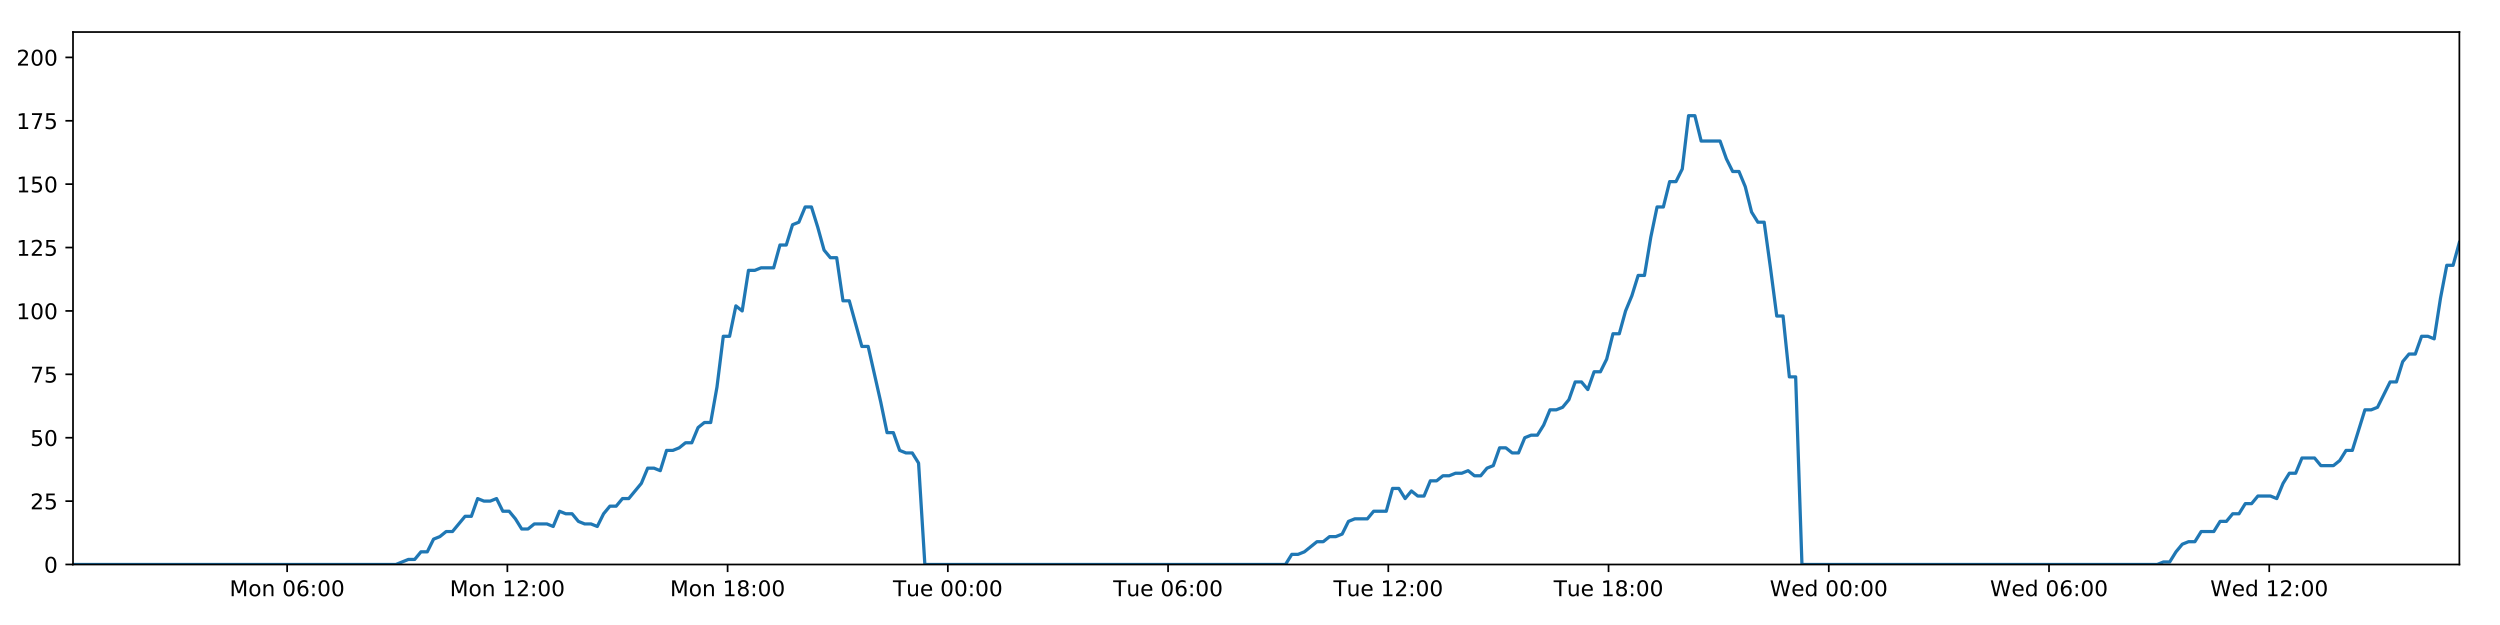
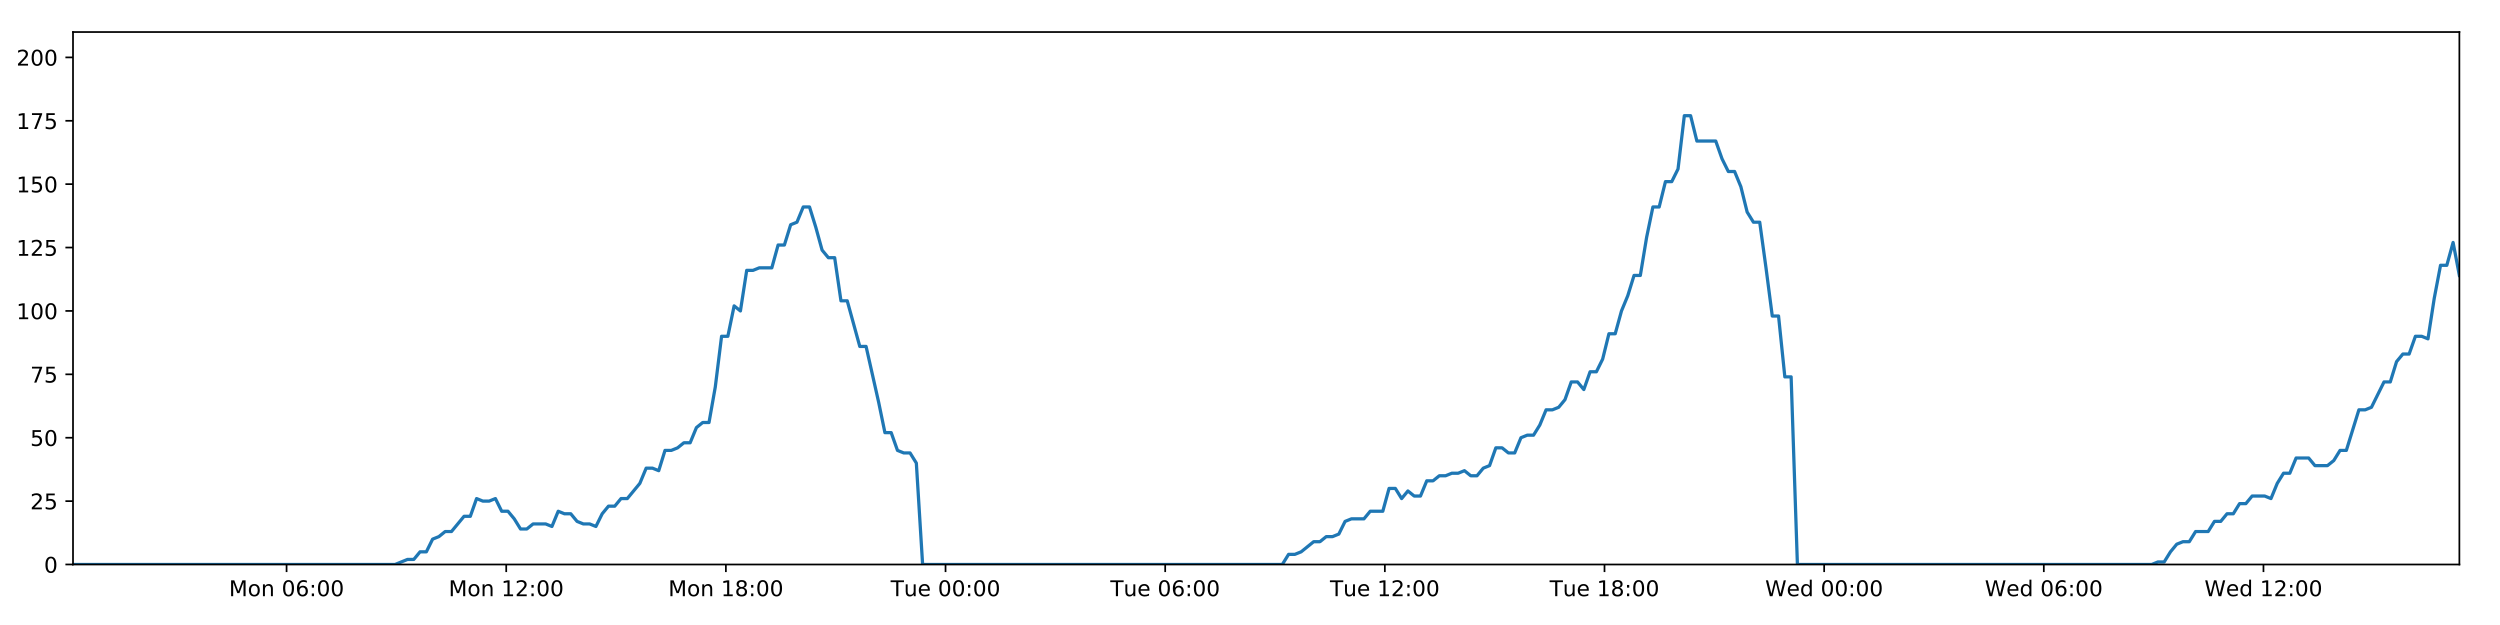
<svg xmlns="http://www.w3.org/2000/svg" xmlns:xlink="http://www.w3.org/1999/xlink" height="288pt" version="1.1" viewBox="0 0 1152 288" width="1152pt">
  <defs>
    <style type="text/css">
*{stroke-linecap:butt;stroke-linejoin:round;}
  </style>
  </defs>
  <g id="figure_1">
    <g id="patch_1">
      <path d="M 0 288  L 1152 288  L 1152 0  L 0 0  z " style="fill:#ffffff;" />
    </g>
    <g id="axes_1">
      <g id="patch_2">
        <path d="M 33.64 260.12  L 1133.28 260.12  L 1133.28 14.76  L 33.64 14.76  z " style="fill:#ffffff;" />
      </g>
      <g id="matplotlib.axis_1">
        <g id="xtick_1">
          <g id="line2d_1">
            <defs>
-               <path d="M 0 0  L 0 3.5  " id="m3a447731e1" style="stroke:#000000;stroke-width:0.8;" />
-             </defs>
-             <g>
-               <use style="stroke:#000000;stroke-width:0.8;" x="132.311" xlink:href="#m3a447731e1" y="260.12" />
+               <path d="M 0 0  L 0 3.5  " id="mc35e13eb9d" style="stroke:#000000;stroke-width:0.8;" />
+             </defs>
+             <g>
+               <use style="stroke:#000000;stroke-width:0.8;" x="132.052" xlink:href="#mc35e13eb9d" y="260.12" />
            </g>
          </g>
          <g id="text_1">
            <defs>
              <path d="M 9.812 72.906  L 24.516 72.906  L 43.109 23.297  L 61.812 72.906  L 76.516 72.906  L 76.516 0  L 66.891 0  L 66.891 64.016  L 48.094 14.016  L 38.188 14.016  L 19.391 64.016  L 19.391 0  L 9.812 0  z " id="DejaVuSans-77" />
              <path d="M 30.609 48.391  Q 23.391 48.391 19.188 42.75  Q 14.984 37.109 14.984 27.297  Q 14.984 17.484 19.156 11.844  Q 23.344 6.203 30.609 6.203  Q 37.797 6.203 41.984 11.859  Q 46.188 17.531 46.188 27.297  Q 46.188 37.016 41.984 42.703  Q 37.797 48.391 30.609 48.391  z M 30.609 56  Q 42.328 56 49.016 48.375  Q 55.719 40.766 55.719 27.297  Q 55.719 13.875 49.016 6.219  Q 42.328 -1.422 30.609 -1.422  Q 18.844 -1.422 12.172 6.219  Q 5.516 13.875 5.516 27.297  Q 5.516 40.766 12.172 48.375  Q 18.844 56 30.609 56  z " id="DejaVuSans-111" />
              <path d="M 54.891 33.016  L 54.891 0  L 45.906 0  L 45.906 32.719  Q 45.906 40.484 42.875 44.328  Q 39.844 48.188 33.797 48.188  Q 26.516 48.188 22.312 43.547  Q 18.109 38.922 18.109 30.906  L 18.109 0  L 9.078 0  L 9.078 54.688  L 18.109 54.688  L 18.109 46.188  Q 21.344 51.125 25.703 53.562  Q 30.078 56 35.797 56  Q 45.219 56 50.047 50.172  Q 54.891 44.344 54.891 33.016  z " id="DejaVuSans-110" />
              <path id="DejaVuSans-32" />
              <path d="M 31.781 66.406  Q 24.172 66.406 20.328 58.906  Q 16.5 51.422 16.5 36.375  Q 16.5 21.391 20.328 13.891  Q 24.172 6.391 31.781 6.391  Q 39.453 6.391 43.281 13.891  Q 47.125 21.391 47.125 36.375  Q 47.125 51.422 43.281 58.906  Q 39.453 66.406 31.781 66.406  z M 31.781 74.219  Q 44.047 74.219 50.516 64.516  Q 56.984 54.828 56.984 36.375  Q 56.984 17.969 50.516 8.266  Q 44.047 -1.422 31.781 -1.422  Q 19.531 -1.422 13.062 8.266  Q 6.594 17.969 6.594 36.375  Q 6.594 54.828 13.062 64.516  Q 19.531 74.219 31.781 74.219  z " id="DejaVuSans-48" />
              <path d="M 33.016 40.375  Q 26.375 40.375 22.484 35.828  Q 18.609 31.297 18.609 23.391  Q 18.609 15.531 22.484 10.953  Q 26.375 6.391 33.016 6.391  Q 39.656 6.391 43.531 10.953  Q 47.406 15.531 47.406 23.391  Q 47.406 31.297 43.531 35.828  Q 39.656 40.375 33.016 40.375  z M 52.594 71.297  L 52.594 62.312  Q 48.875 64.062 45.094 64.984  Q 41.312 65.922 37.594 65.922  Q 27.828 65.922 22.672 59.328  Q 17.531 52.734 16.797 39.406  Q 19.672 43.656 24.016 45.922  Q 28.375 48.188 33.594 48.188  Q 44.578 48.188 50.953 41.516  Q 57.328 34.859 57.328 23.391  Q 57.328 12.156 50.688 5.359  Q 44.047 -1.422 33.016 -1.422  Q 20.359 -1.422 13.672 8.266  Q 6.984 17.969 6.984 36.375  Q 6.984 53.656 15.188 63.938  Q 23.391 74.219 37.203 74.219  Q 40.922 74.219 44.703 73.484  Q 48.484 72.75 52.594 71.297  z " id="DejaVuSans-54" />
              <path d="M 11.719 12.406  L 22.016 12.406  L 22.016 0  L 11.719 0  z M 11.719 51.703  L 22.016 51.703  L 22.016 39.312  L 11.719 39.312  z " id="DejaVuSans-58" />
            </defs>
-             <g transform="translate(105.7706 274.7184)scale(0.1 -0.1)">
+             <g transform="translate(105.5109 274.7184)scale(0.1 -0.1)">
              <use xlink:href="#DejaVuSans-77" />
              <use x="86.279" xlink:href="#DejaVuSans-111" />
              <use x="147.461" xlink:href="#DejaVuSans-110" />
              <use x="210.84" xlink:href="#DejaVuSans-32" />
              <use x="242.627" xlink:href="#DejaVuSans-48" />
              <use x="306.25" xlink:href="#DejaVuSans-54" />
              <use x="369.873" xlink:href="#DejaVuSans-58" />
              <use x="403.564" xlink:href="#DejaVuSans-48" />
              <use x="467.188" xlink:href="#DejaVuSans-48" />
            </g>
          </g>
        </g>
        <g id="xtick_2">
          <g id="line2d_2">
            <g>
-               <use style="stroke:#000000;stroke-width:0.8;" x="233.795" xlink:href="#m3a447731e1" y="260.12" />
+               <use style="stroke:#000000;stroke-width:0.8;" x="233.269" xlink:href="#mc35e13eb9d" y="260.12" />
            </g>
          </g>
          <g id="text_2">
            <defs>
              <path d="M 12.406 8.297  L 28.516 8.297  L 28.516 63.922  L 10.984 60.406  L 10.984 69.391  L 28.422 72.906  L 38.281 72.906  L 38.281 8.297  L 54.391 8.297  L 54.391 0  L 12.406 0  z " id="DejaVuSans-49" />
              <path d="M 19.188 8.297  L 53.609 8.297  L 53.609 0  L 7.328 0  L 7.328 8.297  Q 12.938 14.109 22.625 23.891  Q 32.328 33.688 34.812 36.531  Q 39.547 41.844 41.422 45.531  Q 43.312 49.219 43.312 52.781  Q 43.312 58.594 39.234 62.25  Q 35.156 65.922 28.609 65.922  Q 23.969 65.922 18.812 64.312  Q 13.672 62.703 7.812 59.422  L 7.812 69.391  Q 13.766 71.781 18.938 73  Q 24.125 74.219 28.422 74.219  Q 39.75 74.219 46.484 68.547  Q 53.219 62.891 53.219 53.422  Q 53.219 48.922 51.531 44.891  Q 49.859 40.875 45.406 35.406  Q 44.188 33.984 37.641 27.219  Q 31.109 20.453 19.188 8.297  z " id="DejaVuSans-50" />
            </defs>
-             <g transform="translate(207.2547 274.7184)scale(0.1 -0.1)">
+             <g transform="translate(206.728 274.7184)scale(0.1 -0.1)">
              <use xlink:href="#DejaVuSans-77" />
              <use x="86.279" xlink:href="#DejaVuSans-111" />
              <use x="147.461" xlink:href="#DejaVuSans-110" />
              <use x="210.84" xlink:href="#DejaVuSans-32" />
              <use x="242.627" xlink:href="#DejaVuSans-49" />
              <use x="306.25" xlink:href="#DejaVuSans-50" />
              <use x="369.873" xlink:href="#DejaVuSans-58" />
              <use x="403.564" xlink:href="#DejaVuSans-48" />
              <use x="467.188" xlink:href="#DejaVuSans-48" />
            </g>
          </g>
        </g>
        <g id="xtick_3">
          <g id="line2d_3">
            <g>
-               <use style="stroke:#000000;stroke-width:0.8;" x="335.279" xlink:href="#m3a447731e1" y="260.12" />
+               <use style="stroke:#000000;stroke-width:0.8;" x="334.486" xlink:href="#mc35e13eb9d" y="260.12" />
            </g>
          </g>
          <g id="text_3">
            <defs>
              <path d="M 31.781 34.625  Q 24.75 34.625 20.719 30.859  Q 16.703 27.094 16.703 20.516  Q 16.703 13.922 20.719 10.156  Q 24.75 6.391 31.781 6.391  Q 38.812 6.391 42.859 10.172  Q 46.922 13.969 46.922 20.516  Q 46.922 27.094 42.891 30.859  Q 38.875 34.625 31.781 34.625  z M 21.922 38.812  Q 15.578 40.375 12.031 44.719  Q 8.5 49.078 8.5 55.328  Q 8.5 64.062 14.719 69.141  Q 20.953 74.219 31.781 74.219  Q 42.672 74.219 48.875 69.141  Q 55.078 64.062 55.078 55.328  Q 55.078 49.078 51.531 44.719  Q 48 40.375 41.703 38.812  Q 48.828 37.156 52.797 32.312  Q 56.781 27.484 56.781 20.516  Q 56.781 9.906 50.312 4.234  Q 43.844 -1.422 31.781 -1.422  Q 19.734 -1.422 13.25 4.234  Q 6.781 9.906 6.781 20.516  Q 6.781 27.484 10.781 32.312  Q 14.797 37.156 21.922 38.812  z M 18.312 54.391  Q 18.312 48.734 21.844 45.562  Q 25.391 42.391 31.781 42.391  Q 38.141 42.391 41.719 45.562  Q 45.312 48.734 45.312 54.391  Q 45.312 60.062 41.719 63.234  Q 38.141 66.406 31.781 66.406  Q 25.391 66.406 21.844 63.234  Q 18.312 60.062 18.312 54.391  z " id="DejaVuSans-56" />
            </defs>
-             <g transform="translate(308.7387 274.7184)scale(0.1 -0.1)">
+             <g transform="translate(307.945 274.7184)scale(0.1 -0.1)">
              <use xlink:href="#DejaVuSans-77" />
              <use x="86.279" xlink:href="#DejaVuSans-111" />
              <use x="147.461" xlink:href="#DejaVuSans-110" />
              <use x="210.84" xlink:href="#DejaVuSans-32" />
              <use x="242.627" xlink:href="#DejaVuSans-49" />
              <use x="306.25" xlink:href="#DejaVuSans-56" />
              <use x="369.873" xlink:href="#DejaVuSans-58" />
              <use x="403.564" xlink:href="#DejaVuSans-48" />
              <use x="467.188" xlink:href="#DejaVuSans-48" />
            </g>
          </g>
        </g>
        <g id="xtick_4">
          <g id="line2d_4">
            <g>
-               <use style="stroke:#000000;stroke-width:0.8;" x="436.763" xlink:href="#m3a447731e1" y="260.12" />
+               <use style="stroke:#000000;stroke-width:0.8;" x="435.703" xlink:href="#mc35e13eb9d" y="260.12" />
            </g>
          </g>
          <g id="text_4">
            <defs>
              <path d="M -0.297 72.906  L 61.375 72.906  L 61.375 64.594  L 35.5 64.594  L 35.5 0  L 25.594 0  L 25.594 64.594  L -0.297 64.594  z " id="DejaVuSans-84" />
              <path d="M 8.5 21.578  L 8.5 54.688  L 17.484 54.688  L 17.484 21.922  Q 17.484 14.156 20.5 10.266  Q 23.531 6.391 29.594 6.391  Q 36.859 6.391 41.078 11.031  Q 45.312 15.672 45.312 23.688  L 45.312 54.688  L 54.297 54.688  L 54.297 0  L 45.312 0  L 45.312 8.406  Q 42.047 3.422 37.719 1  Q 33.406 -1.422 27.688 -1.422  Q 18.266 -1.422 13.375 4.438  Q 8.5 10.297 8.5 21.578  z M 31.109 56  z " id="DejaVuSans-117" />
              <path d="M 56.203 29.594  L 56.203 25.203  L 14.891 25.203  Q 15.484 15.922 20.484 11.062  Q 25.484 6.203 34.422 6.203  Q 39.594 6.203 44.453 7.469  Q 49.312 8.734 54.109 11.281  L 54.109 2.781  Q 49.266 0.734 44.188 -0.344  Q 39.109 -1.422 33.891 -1.422  Q 20.797 -1.422 13.156 6.188  Q 5.516 13.812 5.516 26.812  Q 5.516 40.234 12.766 48.109  Q 20.016 56 32.328 56  Q 43.359 56 49.781 48.891  Q 56.203 41.797 56.203 29.594  z M 47.219 32.234  Q 47.125 39.594 43.094 43.984  Q 39.062 48.391 32.422 48.391  Q 24.906 48.391 20.391 44.141  Q 15.875 39.891 15.188 32.172  z " id="DejaVuSans-101" />
            </defs>
-             <g transform="translate(411.4775 274.7184)scale(0.1 -0.1)">
+             <g transform="translate(410.4167 274.7184)scale(0.1 -0.1)">
              <use xlink:href="#DejaVuSans-84" />
              <use x="60.85" xlink:href="#DejaVuSans-117" />
              <use x="124.229" xlink:href="#DejaVuSans-101" />
              <use x="185.752" xlink:href="#DejaVuSans-32" />
              <use x="217.539" xlink:href="#DejaVuSans-48" />
              <use x="281.162" xlink:href="#DejaVuSans-48" />
              <use x="344.785" xlink:href="#DejaVuSans-58" />
              <use x="378.477" xlink:href="#DejaVuSans-48" />
              <use x="442.1" xlink:href="#DejaVuSans-48" />
            </g>
          </g>
        </g>
        <g id="xtick_5">
          <g id="line2d_5">
            <g>
-               <use style="stroke:#000000;stroke-width:0.8;" x="538.248" xlink:href="#m3a447731e1" y="260.12" />
+               <use style="stroke:#000000;stroke-width:0.8;" x="536.92" xlink:href="#mc35e13eb9d" y="260.12" />
            </g>
          </g>
          <g id="text_5">
-             <g transform="translate(512.9616 274.7184)scale(0.1 -0.1)">
+             <g transform="translate(511.6337 274.7184)scale(0.1 -0.1)">
              <use xlink:href="#DejaVuSans-84" />
              <use x="60.85" xlink:href="#DejaVuSans-117" />
              <use x="124.229" xlink:href="#DejaVuSans-101" />
              <use x="185.752" xlink:href="#DejaVuSans-32" />
              <use x="217.539" xlink:href="#DejaVuSans-48" />
              <use x="281.162" xlink:href="#DejaVuSans-54" />
              <use x="344.785" xlink:href="#DejaVuSans-58" />
              <use x="378.477" xlink:href="#DejaVuSans-48" />
              <use x="442.1" xlink:href="#DejaVuSans-48" />
            </g>
          </g>
        </g>
        <g id="xtick_6">
          <g id="line2d_6">
            <g>
-               <use style="stroke:#000000;stroke-width:0.8;" x="639.732" xlink:href="#m3a447731e1" y="260.12" />
+               <use style="stroke:#000000;stroke-width:0.8;" x="638.137" xlink:href="#mc35e13eb9d" y="260.12" />
            </g>
          </g>
          <g id="text_6">
-             <g transform="translate(614.4456 274.7184)scale(0.1 -0.1)">
+             <g transform="translate(612.8507 274.7184)scale(0.1 -0.1)">
              <use xlink:href="#DejaVuSans-84" />
              <use x="60.85" xlink:href="#DejaVuSans-117" />
              <use x="124.229" xlink:href="#DejaVuSans-101" />
              <use x="185.752" xlink:href="#DejaVuSans-32" />
              <use x="217.539" xlink:href="#DejaVuSans-49" />
              <use x="281.162" xlink:href="#DejaVuSans-50" />
              <use x="344.785" xlink:href="#DejaVuSans-58" />
              <use x="378.477" xlink:href="#DejaVuSans-48" />
              <use x="442.1" xlink:href="#DejaVuSans-48" />
            </g>
          </g>
        </g>
        <g id="xtick_7">
          <g id="line2d_7">
            <g>
-               <use style="stroke:#000000;stroke-width:0.8;" x="741.216" xlink:href="#m3a447731e1" y="260.12" />
+               <use style="stroke:#000000;stroke-width:0.8;" x="739.354" xlink:href="#mc35e13eb9d" y="260.12" />
            </g>
          </g>
          <g id="text_7">
-             <g transform="translate(715.9297 274.7184)scale(0.1 -0.1)">
+             <g transform="translate(714.0678 274.7184)scale(0.1 -0.1)">
              <use xlink:href="#DejaVuSans-84" />
              <use x="60.85" xlink:href="#DejaVuSans-117" />
              <use x="124.229" xlink:href="#DejaVuSans-101" />
              <use x="185.752" xlink:href="#DejaVuSans-32" />
              <use x="217.539" xlink:href="#DejaVuSans-49" />
              <use x="281.162" xlink:href="#DejaVuSans-56" />
              <use x="344.785" xlink:href="#DejaVuSans-58" />
              <use x="378.477" xlink:href="#DejaVuSans-48" />
              <use x="442.1" xlink:href="#DejaVuSans-48" />
            </g>
          </g>
        </g>
        <g id="xtick_8">
          <g id="line2d_8">
            <g>
-               <use style="stroke:#000000;stroke-width:0.8;" x="842.7" xlink:href="#m3a447731e1" y="260.12" />
+               <use style="stroke:#000000;stroke-width:0.8;" x="840.571" xlink:href="#mc35e13eb9d" y="260.12" />
            </g>
          </g>
          <g id="text_8">
            <defs>
              <path d="M 3.328 72.906  L 13.281 72.906  L 28.609 11.281  L 43.891 72.906  L 54.984 72.906  L 70.312 11.281  L 85.594 72.906  L 95.609 72.906  L 77.297 0  L 64.891 0  L 49.516 63.281  L 33.984 0  L 21.578 0  z " id="DejaVuSans-87" />
              <path d="M 45.406 46.391  L 45.406 75.984  L 54.391 75.984  L 54.391 0  L 45.406 0  L 45.406 8.203  Q 42.578 3.328 38.25 0.953  Q 33.938 -1.422 27.875 -1.422  Q 17.969 -1.422 11.734 6.484  Q 5.516 14.406 5.516 27.297  Q 5.516 40.188 11.734 48.094  Q 17.969 56 27.875 56  Q 33.938 56 38.25 53.625  Q 42.578 51.266 45.406 46.391  z M 14.797 27.297  Q 14.797 17.391 18.875 11.75  Q 22.953 6.109 30.078 6.109  Q 37.203 6.109 41.297 11.75  Q 45.406 17.391 45.406 27.297  Q 45.406 37.203 41.297 42.844  Q 37.203 48.484 30.078 48.484  Q 22.953 48.484 18.875 42.844  Q 14.797 37.203 14.797 27.297  z " id="DejaVuSans-100" />
            </defs>
-             <g transform="translate(815.5107 274.7184)scale(0.1 -0.1)">
+             <g transform="translate(813.3817 274.7184)scale(0.1 -0.1)">
              <use xlink:href="#DejaVuSans-87" />
              <use x="98.799" xlink:href="#DejaVuSans-101" />
              <use x="160.322" xlink:href="#DejaVuSans-100" />
              <use x="223.799" xlink:href="#DejaVuSans-32" />
              <use x="255.586" xlink:href="#DejaVuSans-48" />
              <use x="319.209" xlink:href="#DejaVuSans-48" />
              <use x="382.832" xlink:href="#DejaVuSans-58" />
              <use x="416.523" xlink:href="#DejaVuSans-48" />
              <use x="480.146" xlink:href="#DejaVuSans-48" />
            </g>
          </g>
        </g>
        <g id="xtick_9">
          <g id="line2d_9">
            <g>
-               <use style="stroke:#000000;stroke-width:0.8;" x="944.184" xlink:href="#m3a447731e1" y="260.12" />
+               <use style="stroke:#000000;stroke-width:0.8;" x="941.788" xlink:href="#mc35e13eb9d" y="260.12" />
            </g>
          </g>
          <g id="text_9">
-             <g transform="translate(916.9947 274.7184)scale(0.1 -0.1)">
+             <g transform="translate(914.5987 274.7184)scale(0.1 -0.1)">
              <use xlink:href="#DejaVuSans-87" />
              <use x="98.799" xlink:href="#DejaVuSans-101" />
              <use x="160.322" xlink:href="#DejaVuSans-100" />
              <use x="223.799" xlink:href="#DejaVuSans-32" />
              <use x="255.586" xlink:href="#DejaVuSans-48" />
              <use x="319.209" xlink:href="#DejaVuSans-54" />
              <use x="382.832" xlink:href="#DejaVuSans-58" />
              <use x="416.523" xlink:href="#DejaVuSans-48" />
              <use x="480.146" xlink:href="#DejaVuSans-48" />
            </g>
          </g>
        </g>
        <g id="xtick_10">
          <g id="line2d_10">
            <g>
-               <use style="stroke:#000000;stroke-width:0.8;" x="1045.668" xlink:href="#m3a447731e1" y="260.12" />
+               <use style="stroke:#000000;stroke-width:0.8;" x="1043.005" xlink:href="#mc35e13eb9d" y="260.12" />
            </g>
          </g>
          <g id="text_10">
-             <g transform="translate(1018.479 274.7184)scale(0.1 -0.1)">
+             <g transform="translate(1015.816 274.7184)scale(0.1 -0.1)">
              <use xlink:href="#DejaVuSans-87" />
              <use x="98.799" xlink:href="#DejaVuSans-101" />
              <use x="160.322" xlink:href="#DejaVuSans-100" />
              <use x="223.799" xlink:href="#DejaVuSans-32" />
              <use x="255.586" xlink:href="#DejaVuSans-49" />
              <use x="319.209" xlink:href="#DejaVuSans-50" />
              <use x="382.832" xlink:href="#DejaVuSans-58" />
              <use x="416.523" xlink:href="#DejaVuSans-48" />
              <use x="480.146" xlink:href="#DejaVuSans-48" />
            </g>
          </g>
        </g>
      </g>
      <g id="matplotlib.axis_2">
        <g id="ytick_1">
          <g id="line2d_11">
            <defs>
-               <path d="M 0 0  L -3.5 0  " id="mf03335bfe8" style="stroke:#000000;stroke-width:0.8;" />
-             </defs>
-             <g>
-               <use style="stroke:#000000;stroke-width:0.8;" x="33.64" xlink:href="#mf03335bfe8" y="260.12" />
+               <path d="M 0 0  L -3.5 0  " id="m90da1b4249" style="stroke:#000000;stroke-width:0.8;" />
+             </defs>
+             <g>
+               <use style="stroke:#000000;stroke-width:0.8;" x="33.64" xlink:href="#m90da1b4249" y="260.12" />
            </g>
          </g>
          <g id="text_11">
            <g transform="translate(20.2775 263.9192)scale(0.1 -0.1)">
              <use xlink:href="#DejaVuSans-48" />
            </g>
          </g>
        </g>
        <g id="ytick_2">
          <g id="line2d_12">
            <g>
-               <use style="stroke:#000000;stroke-width:0.8;" x="33.64" xlink:href="#mf03335bfe8" y="230.91" />
+               <use style="stroke:#000000;stroke-width:0.8;" x="33.64" xlink:href="#m90da1b4249" y="230.91" />
            </g>
          </g>
          <g id="text_12">
            <defs>
              <path d="M 10.797 72.906  L 49.516 72.906  L 49.516 64.594  L 19.828 64.594  L 19.828 46.734  Q 21.969 47.469 24.109 47.828  Q 26.266 48.188 28.422 48.188  Q 40.625 48.188 47.75 41.5  Q 54.891 34.812 54.891 23.391  Q 54.891 11.625 47.562 5.094  Q 40.234 -1.422 26.906 -1.422  Q 22.312 -1.422 17.547 -0.641  Q 12.797 0.141 7.719 1.703  L 7.719 11.625  Q 12.109 9.234 16.797 8.062  Q 21.484 6.891 26.703 6.891  Q 35.156 6.891 40.078 11.328  Q 45.016 15.766 45.016 23.391  Q 45.016 31 40.078 35.438  Q 35.156 39.891 26.703 39.891  Q 22.75 39.891 18.812 39.016  Q 14.891 38.141 10.797 36.281  z " id="DejaVuSans-53" />
            </defs>
            <g transform="translate(13.915 234.7097)scale(0.1 -0.1)">
              <use xlink:href="#DejaVuSans-50" />
              <use x="63.623" xlink:href="#DejaVuSans-53" />
            </g>
          </g>
        </g>
        <g id="ytick_3">
          <g id="line2d_13">
            <g>
-               <use style="stroke:#000000;stroke-width:0.8;" x="33.64" xlink:href="#mf03335bfe8" y="201.701" />
+               <use style="stroke:#000000;stroke-width:0.8;" x="33.64" xlink:href="#m90da1b4249" y="201.701" />
            </g>
          </g>
          <g id="text_13">
            <g transform="translate(13.915 205.5002)scale(0.1 -0.1)">
              <use xlink:href="#DejaVuSans-53" />
              <use x="63.623" xlink:href="#DejaVuSans-48" />
            </g>
          </g>
        </g>
        <g id="ytick_4">
          <g id="line2d_14">
            <g>
-               <use style="stroke:#000000;stroke-width:0.8;" x="33.64" xlink:href="#mf03335bfe8" y="172.491" />
+               <use style="stroke:#000000;stroke-width:0.8;" x="33.64" xlink:href="#m90da1b4249" y="172.491" />
            </g>
          </g>
          <g id="text_14">
            <defs>
              <path d="M 8.203 72.906  L 55.078 72.906  L 55.078 68.703  L 28.609 0  L 18.312 0  L 43.219 64.594  L 8.203 64.594  z " id="DejaVuSans-55" />
            </defs>
            <g transform="translate(13.915 176.2906)scale(0.1 -0.1)">
              <use xlink:href="#DejaVuSans-55" />
              <use x="63.623" xlink:href="#DejaVuSans-53" />
            </g>
          </g>
        </g>
        <g id="ytick_5">
          <g id="line2d_15">
            <g>
-               <use style="stroke:#000000;stroke-width:0.8;" x="33.64" xlink:href="#mf03335bfe8" y="143.282" />
+               <use style="stroke:#000000;stroke-width:0.8;" x="33.64" xlink:href="#m90da1b4249" y="143.282" />
            </g>
          </g>
          <g id="text_15">
            <g transform="translate(7.5525 147.0811)scale(0.1 -0.1)">
              <use xlink:href="#DejaVuSans-49" />
              <use x="63.623" xlink:href="#DejaVuSans-48" />
              <use x="127.246" xlink:href="#DejaVuSans-48" />
            </g>
          </g>
        </g>
        <g id="ytick_6">
          <g id="line2d_16">
            <g>
-               <use style="stroke:#000000;stroke-width:0.8;" x="33.64" xlink:href="#mf03335bfe8" y="114.072" />
+               <use style="stroke:#000000;stroke-width:0.8;" x="33.64" xlink:href="#m90da1b4249" y="114.072" />
            </g>
          </g>
          <g id="text_16">
            <g transform="translate(7.5525 117.8716)scale(0.1 -0.1)">
              <use xlink:href="#DejaVuSans-49" />
              <use x="63.623" xlink:href="#DejaVuSans-50" />
              <use x="127.246" xlink:href="#DejaVuSans-53" />
            </g>
          </g>
        </g>
        <g id="ytick_7">
          <g id="line2d_17">
            <g>
-               <use style="stroke:#000000;stroke-width:0.8;" x="33.64" xlink:href="#mf03335bfe8" y="84.863" />
+               <use style="stroke:#000000;stroke-width:0.8;" x="33.64" xlink:href="#m90da1b4249" y="84.863" />
            </g>
          </g>
          <g id="text_17">
            <g transform="translate(7.5525 88.66208)scale(0.1 -0.1)">
              <use xlink:href="#DejaVuSans-49" />
              <use x="63.623" xlink:href="#DejaVuSans-53" />
              <use x="127.246" xlink:href="#DejaVuSans-48" />
            </g>
          </g>
        </g>
        <g id="ytick_8">
          <g id="line2d_18">
            <g>
-               <use style="stroke:#000000;stroke-width:0.8;" x="33.64" xlink:href="#mf03335bfe8" y="55.653" />
+               <use style="stroke:#000000;stroke-width:0.8;" x="33.64" xlink:href="#m90da1b4249" y="55.653" />
            </g>
          </g>
          <g id="text_18">
            <g transform="translate(7.5525 59.45255)scale(0.1 -0.1)">
              <use xlink:href="#DejaVuSans-49" />
              <use x="63.623" xlink:href="#DejaVuSans-55" />
              <use x="127.246" xlink:href="#DejaVuSans-53" />
            </g>
          </g>
        </g>
        <g id="ytick_9">
          <g id="line2d_19">
            <g>
-               <use style="stroke:#000000;stroke-width:0.8;" x="33.64" xlink:href="#mf03335bfe8" y="26.444" />
+               <use style="stroke:#000000;stroke-width:0.8;" x="33.64" xlink:href="#m90da1b4249" y="26.444" />
            </g>
          </g>
          <g id="text_19">
            <g transform="translate(7.5525 30.24303)scale(0.1 -0.1)">
              <use xlink:href="#DejaVuSans-50" />
              <use x="63.623" xlink:href="#DejaVuSans-48" />
              <use x="127.246" xlink:href="#DejaVuSans-48" />
            </g>
          </g>
        </g>
      </g>
      <g id="line2d_20">
-         <path clip-path="url(#p97155d8754)" d="M 33.64 260.12  L 182.423 260.12  L 188.185 257.783  L 191.086 257.783  L 193.986 254.278  L 196.887 254.278  L 199.788 248.436  L 202.693 247.268  L 205.591 244.931  L 208.496 244.931  L 214.301 237.921  L 217.201 237.921  L 220.1 229.742  L 223.001 230.91  L 225.902 230.91  L 228.802 229.742  L 231.704 235.584  L 234.606 235.584  L 237.506 239.089  L 240.405 243.763  L 243.306 243.763  L 246.208 241.426  L 252.009 241.426  L 254.914 242.594  L 257.818 235.584  L 260.718 236.752  L 263.62 236.752  L 266.523 240.258  L 269.423 241.426  L 272.324 241.426  L 275.232 242.594  L 278.13 236.752  L 281.03 233.247  L 283.929 233.247  L 286.836 229.742  L 289.734 229.742  L 295.535 222.732  L 298.449 215.722  L 301.349 215.722  L 304.253 216.89  L 307.158 207.543  L 310.059 207.543  L 312.96 206.374  L 315.863 204.038  L 318.767 204.038  L 321.672 197.027  L 324.577 194.691  L 327.484 194.691  L 330.382 178.333  L 333.29 154.966  L 336.19 154.966  L 339.091 140.945  L 341.996 143.282  L 344.901 124.588  L 347.801 124.588  L 350.705 123.419  L 356.504 123.419  L 359.408 112.904  L 362.307 112.904  L 365.209 103.557  L 368.11 102.389  L 371.015 95.378  L 373.92 95.378  L 376.824 104.725  L 379.726 115.241  L 382.626 118.746  L 385.539 118.746  L 388.445 138.608  L 391.343 138.608  L 397.145 159.639  L 400.049 159.639  L 405.86 185.344  L 408.758 199.364  L 411.657 199.364  L 414.562 207.543  L 417.467 208.711  L 420.369 208.711  L 423.274 213.385  L 426.173 260.12  L 592.355 260.12  L 595.258 255.446  L 598.158 255.446  L 601.06 254.278  L 606.861 249.605  L 609.762 249.605  L 612.662 247.268  L 615.565 247.268  L 618.467 246.099  L 621.368 240.258  L 624.272 239.089  L 630.072 239.089  L 632.974 235.584  L 638.78 235.584  L 641.682 225.069  L 644.585 225.069  L 647.485 229.742  L 650.385 226.237  L 653.295 228.574  L 656.196 228.574  L 659.096 221.563  L 662 221.563  L 664.901 219.227  L 667.803 219.227  L 670.706 218.058  L 673.607 218.058  L 676.508 216.89  L 679.408 219.227  L 682.308 219.227  L 685.21 215.722  L 688.11 214.553  L 691.009 206.374  L 693.915 206.374  L 696.817 208.711  L 699.72 208.711  L 702.618 201.701  L 705.52 200.533  L 708.426 200.533  L 711.325 195.859  L 714.225 188.849  L 717.136 188.849  L 720.046 187.68  L 722.948 184.175  L 725.847 175.997  L 728.754 175.997  L 731.657 179.502  L 734.557 171.323  L 737.46 171.323  L 740.358 165.481  L 743.258 153.797  L 746.163 153.797  L 749.063 143.282  L 751.965 136.272  L 754.865 126.925  L 757.767 126.925  L 760.669 109.399  L 763.574 95.378  L 766.473 95.378  L 769.375 83.694  L 772.286 83.694  L 775.191 77.853  L 778.093 53.317  L 781 53.317  L 783.9 65  L 792.613 65  L 795.516 73.179  L 798.416 79.021  L 801.317 79.021  L 804.218 86.031  L 807.123 97.715  L 810.027 102.389  L 812.929 102.389  L 815.827 123.419  L 818.728 145.619  L 821.628 145.619  L 824.529 173.66  L 827.435 173.66  L 830.339 260.12  L 994.036 260.12  L 996.897 258.952  L 999.795 258.952  L 1002.699 254.278  L 1005.599 250.773  L 1008.504 249.605  L 1011.405 249.605  L 1014.311 244.931  L 1020.117 244.931  L 1023.023 240.258  L 1025.924 240.258  L 1028.824 236.752  L 1031.725 236.752  L 1034.625 232.079  L 1037.527 232.079  L 1040.429 228.574  L 1046.236 228.574  L 1049.138 229.742  L 1052.037 222.732  L 1054.939 218.058  L 1057.841 218.058  L 1060.743 211.048  L 1066.548 211.048  L 1069.448 214.553  L 1075.255 214.553  L 1078.155 212.216  L 1081.054 207.543  L 1083.952 207.543  L 1089.757 188.849  L 1092.66 188.849  L 1095.56 187.68  L 1101.362 175.997  L 1104.261 175.997  L 1107.16 166.65  L 1110.061 163.144  L 1112.966 163.144  L 1115.868 154.966  L 1118.771 154.966  L 1121.671 156.134  L 1124.573 137.44  L 1127.475 122.251  L 1130.378 122.251  L 1133.28 111.736  L 1133.28 111.736  " style="fill:none;stroke:#1f77b4;stroke-linecap:square;stroke-width:1.5;" />
+         <path clip-path="url(#p7c9bf124ac)" d="M 33.64 260.12  L 182.032 260.12  L 187.779 257.783  L 190.672 257.783  L 193.564 254.278  L 196.458 254.278  L 199.351 248.436  L 202.248 247.268  L 205.139 244.931  L 208.036 244.931  L 213.825 237.921  L 216.718 237.921  L 219.609 229.742  L 222.502 230.91  L 225.396 230.91  L 228.288 229.742  L 231.183 235.584  L 234.077 235.584  L 236.97 239.089  L 239.861 243.763  L 242.754 243.763  L 245.648 241.426  L 251.434 241.426  L 254.332 242.594  L 257.228 235.584  L 260.12 236.752  L 263.015 236.752  L 265.91 240.258  L 268.802 241.426  L 271.696 241.426  L 274.596 242.594  L 277.487 236.752  L 280.379 233.247  L 283.271 233.247  L 286.17 229.742  L 289.06 229.742  L 294.846 222.732  L 297.752 215.722  L 300.645 215.722  L 303.541 216.89  L 306.438 207.543  L 309.332 207.543  L 312.225 206.374  L 315.12 204.038  L 318.017 204.038  L 320.914 197.027  L 323.811 194.691  L 326.71 194.691  L 329.601 178.333  L 332.501 154.966  L 335.394 154.966  L 338.287 140.945  L 341.184 143.282  L 344.082 124.588  L 346.975 124.588  L 349.871 123.419  L 355.654 123.419  L 358.551 112.904  L 361.442 112.904  L 364.336 103.557  L 367.23 102.389  L 370.127 95.378  L 373.025 95.378  L 375.921 104.725  L 378.815 115.241  L 381.707 118.746  L 384.613 118.746  L 387.511 138.608  L 390.402 138.608  L 396.188 159.639  L 399.085 159.639  L 404.88 185.344  L 407.771 199.364  L 410.662 199.364  L 413.559 207.543  L 416.457 208.711  L 419.351 208.711  L 422.249 213.385  L 425.14 260.12  L 590.885 260.12  L 593.78 255.446  L 596.673 255.446  L 599.567 254.278  L 605.352 249.605  L 608.246 249.605  L 611.138 247.268  L 614.033 247.268  L 616.928 246.099  L 619.821 240.258  L 622.718 239.089  L 628.502 239.089  L 631.397 235.584  L 637.188 235.584  L 640.082 225.069  L 642.977 225.069  L 645.87 229.742  L 648.762 226.237  L 651.665 228.574  L 654.557 228.574  L 657.451 221.563  L 660.347 221.563  L 663.24 219.227  L 666.135 219.227  L 669.029 218.058  L 671.923 218.058  L 674.817 216.89  L 677.709 219.227  L 680.601 219.227  L 683.495 215.722  L 686.388 214.553  L 689.279 206.374  L 692.177 206.374  L 695.072 208.711  L 697.967 208.711  L 700.858 201.701  L 703.752 200.533  L 706.65 200.533  L 709.542 195.859  L 712.434 188.849  L 715.338 188.849  L 718.24 187.68  L 721.134 184.175  L 724.026 175.997  L 726.925 175.997  L 729.82 179.502  L 732.713 171.323  L 735.608 171.323  L 738.498 165.481  L 741.391 153.797  L 744.288 153.797  L 747.18 143.282  L 750.075 136.272  L 752.967 126.925  L 755.861 126.925  L 758.755 109.399  L 761.653 95.378  L 764.544 95.378  L 767.439 83.694  L 770.342 83.694  L 773.239 77.853  L 776.134 53.317  L 779.033 53.317  L 781.925 65  L 790.616 65  L 793.511 73.179  L 796.404 79.021  L 799.297 79.021  L 802.19 86.031  L 805.088 97.715  L 807.984 102.389  L 810.879 102.389  L 813.769 123.419  L 816.662 145.619  L 819.555 145.619  L 822.448 173.66  L 825.346 173.66  L 828.243 260.12  L 991.508 260.12  L 994.362 258.952  L 997.253 258.952  L 1000.149 254.278  L 1003.041 250.773  L 1005.939 249.605  L 1008.832 249.605  L 1011.73 244.931  L 1017.521 244.931  L 1020.419 240.258  L 1023.313 240.258  L 1026.205 236.752  L 1029.098 236.752  L 1031.991 232.079  L 1034.885 232.079  L 1037.78 228.574  L 1043.571 228.574  L 1046.466 229.742  L 1049.357 222.732  L 1052.252 218.058  L 1055.146 218.058  L 1058.041 211.048  L 1063.83 211.048  L 1066.722 214.553  L 1072.514 214.553  L 1075.407 212.216  L 1078.297 207.543  L 1081.188 207.543  L 1086.978 188.849  L 1089.873 188.849  L 1092.765 187.68  L 1098.552 175.997  L 1101.444 175.997  L 1104.335 166.65  L 1107.229 163.144  L 1110.125 163.144  L 1113.02 154.966  L 1115.915 154.966  L 1118.808 156.134  L 1121.703 137.44  L 1124.597 122.251  L 1127.492 122.251  L 1130.386 111.736  L 1133.28 126.925  L 1133.28 126.925  " style="fill:none;stroke:#1f77b4;stroke-linecap:square;stroke-width:1.5;" />
      </g>
      <g id="patch_3">
        <path d="M 33.64 260.12  L 33.64 14.76  " style="fill:none;stroke:#000000;stroke-linecap:square;stroke-linejoin:miter;stroke-width:0.8;" />
      </g>
      <g id="patch_4">
        <path d="M 1133.28 260.12  L 1133.28 14.76  " style="fill:none;stroke:#000000;stroke-linecap:square;stroke-linejoin:miter;stroke-width:0.8;" />
      </g>
      <g id="patch_5">
        <path d="M 33.64 260.12  L 1133.28 260.12  " style="fill:none;stroke:#000000;stroke-linecap:square;stroke-linejoin:miter;stroke-width:0.8;" />
      </g>
      <g id="patch_6">
        <path d="M 33.64 14.76  L 1133.28 14.76  " style="fill:none;stroke:#000000;stroke-linecap:square;stroke-linejoin:miter;stroke-width:0.8;" />
      </g>
    </g>
  </g>
  <defs>
-     <clipPath id="p97155d8754">
+     <clipPath id="p7c9bf124ac">
      <rect height="245.36" width="1099.64" x="33.64" y="14.76" />
    </clipPath>
  </defs>
</svg>
